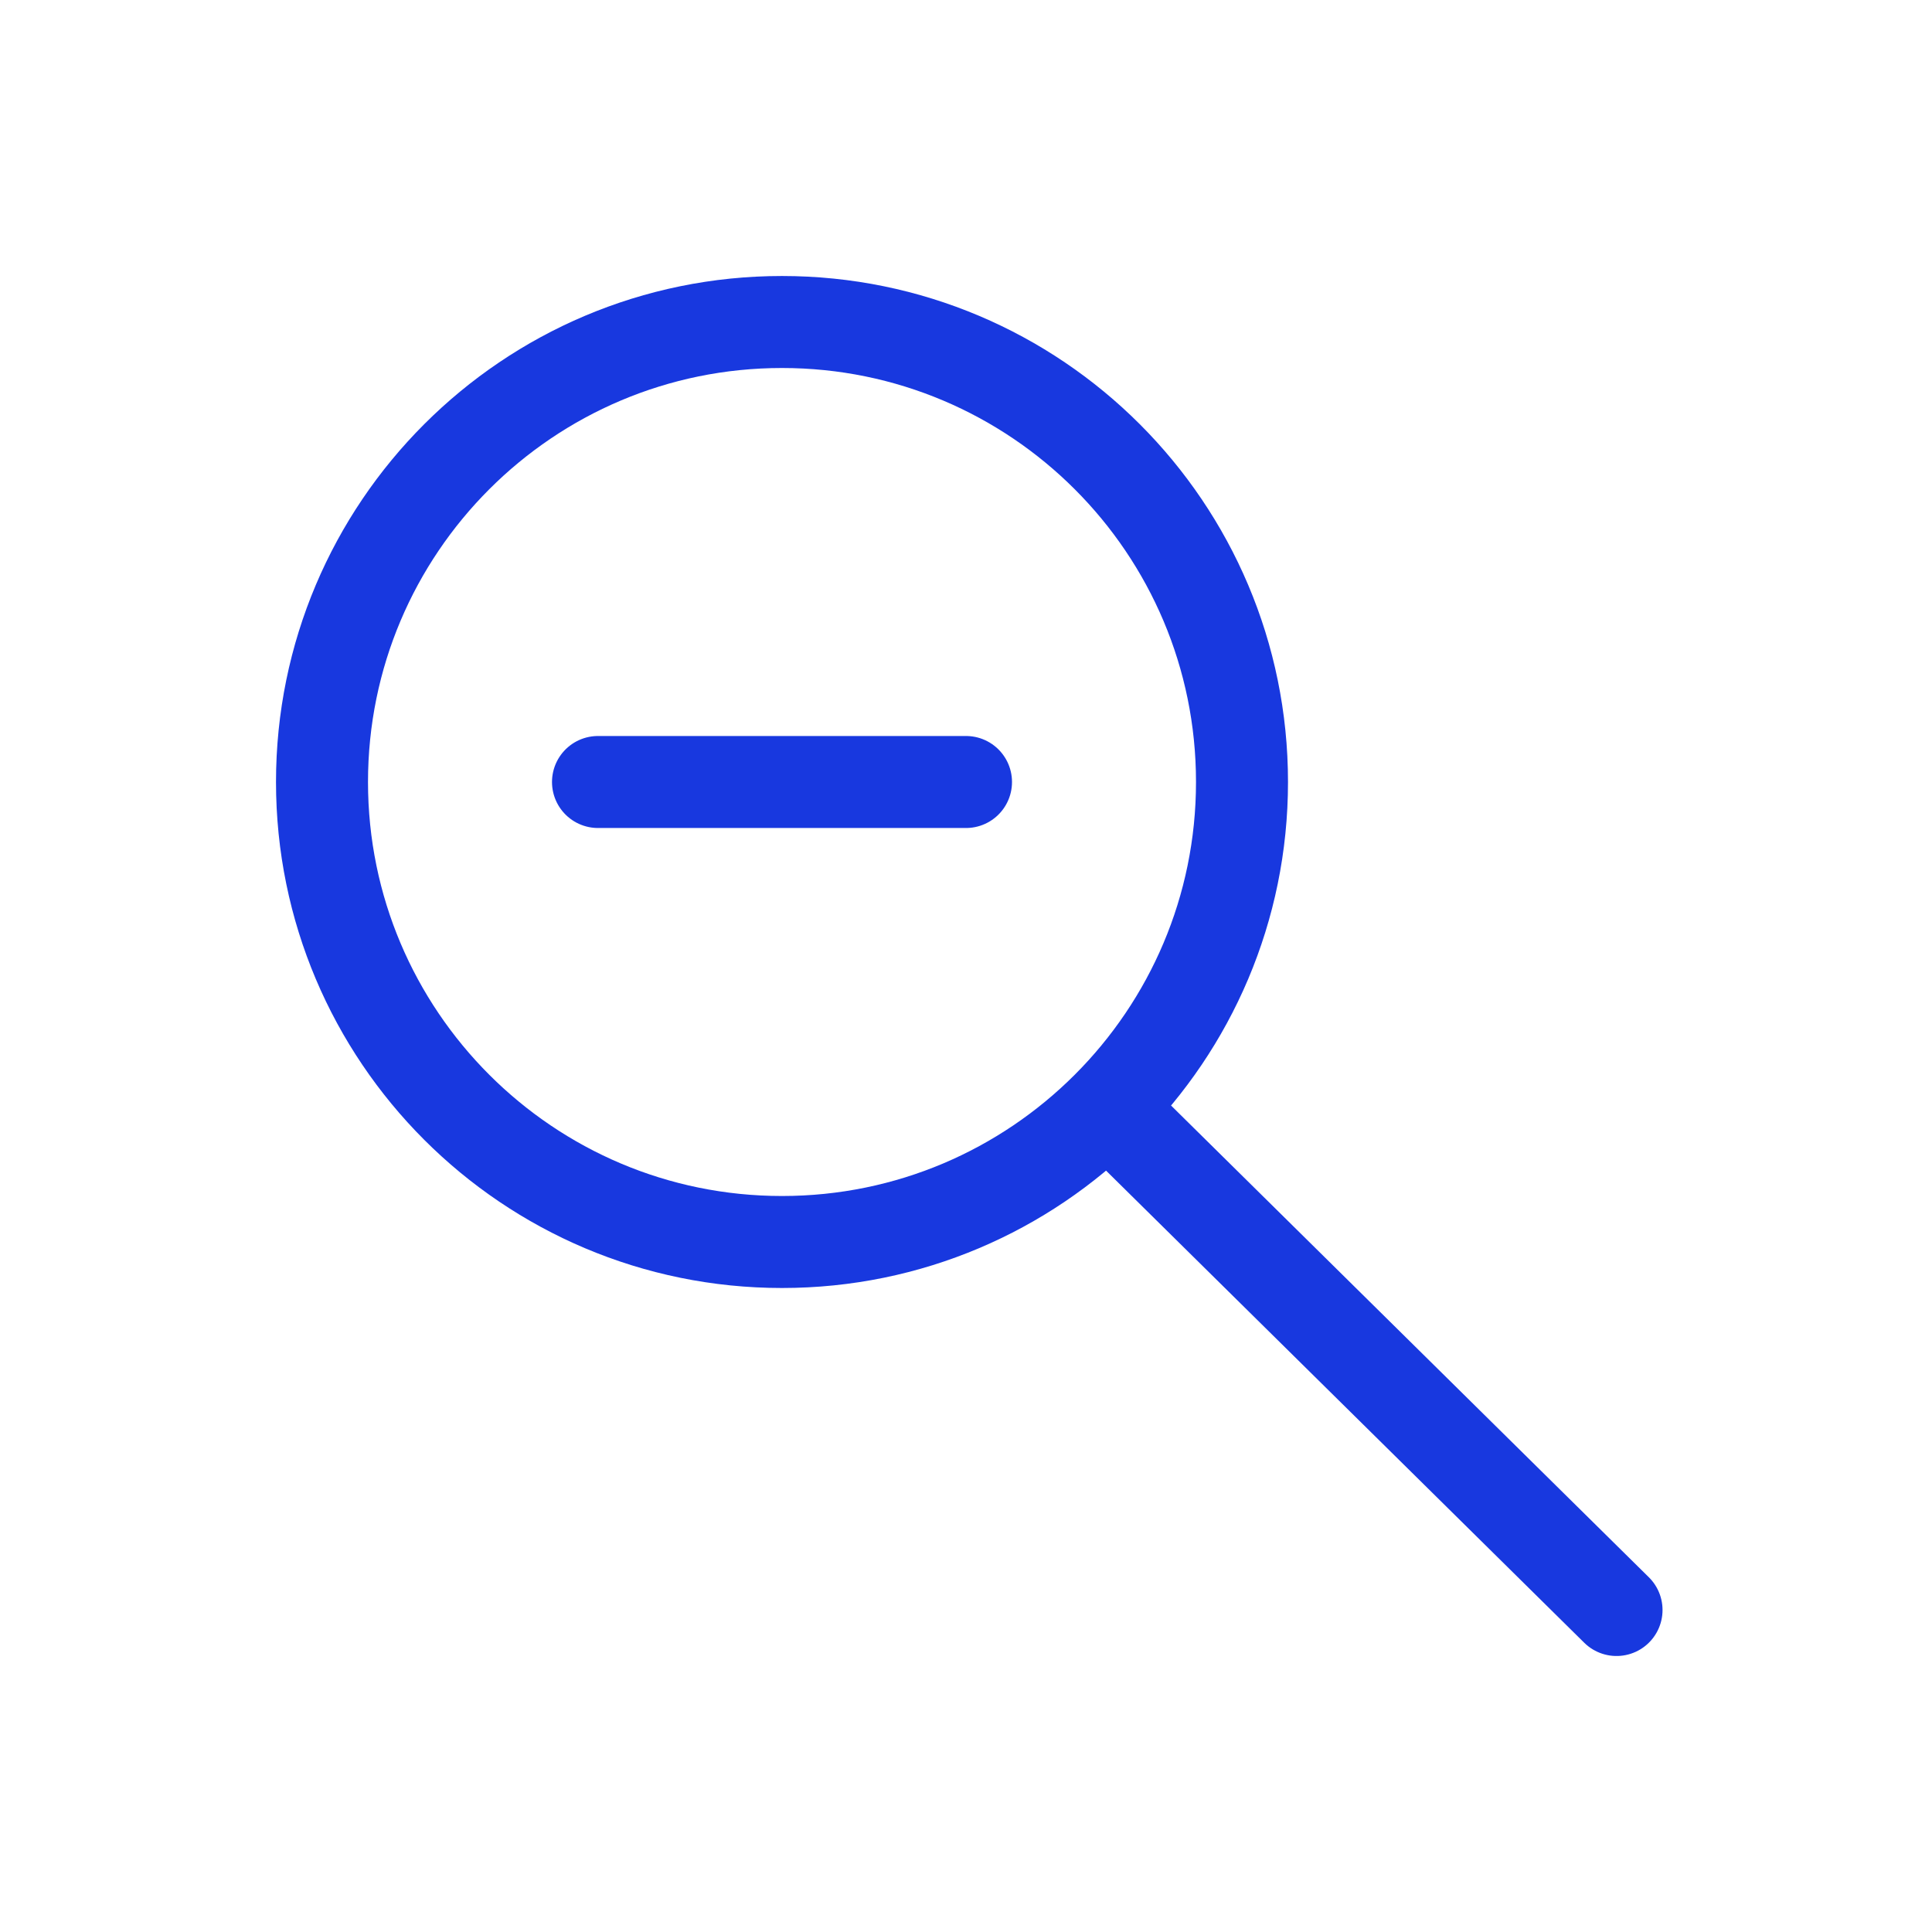
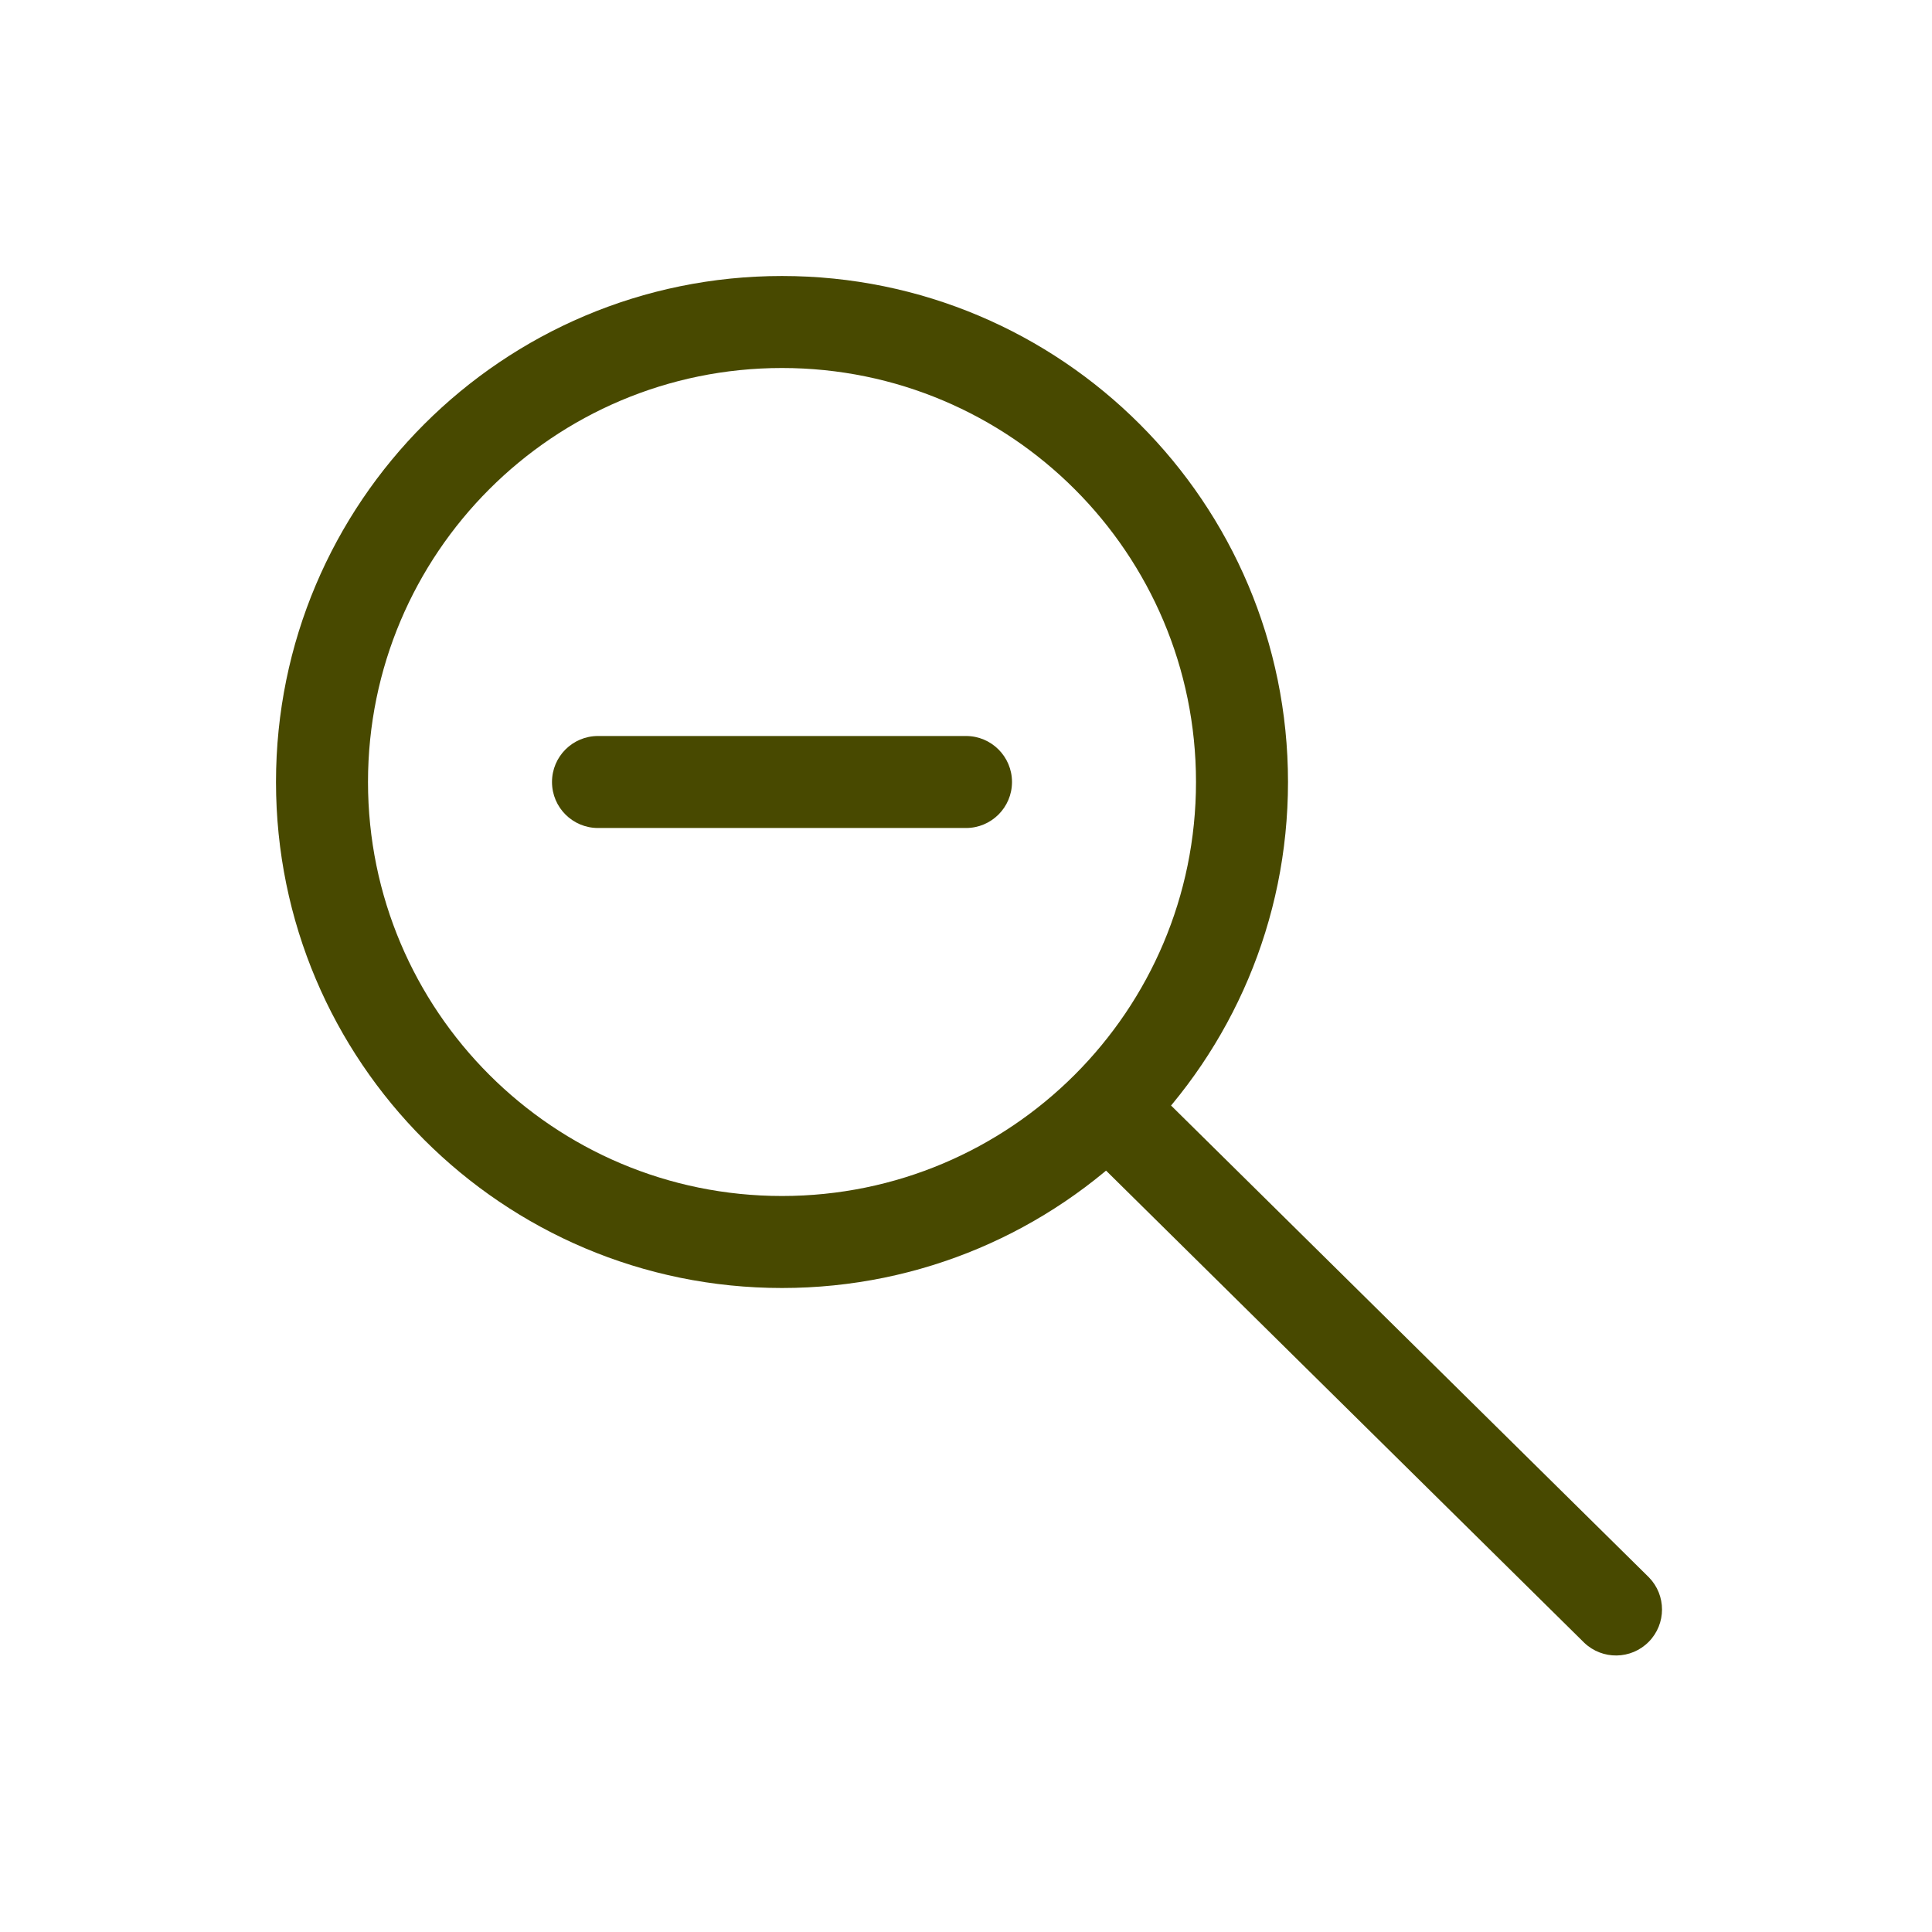
<svg xmlns="http://www.w3.org/2000/svg" width="21" height="21" fill="none">
-   <path d="M8.5 13.5a5 5 0 1 0 0-10 5 5 0 0 0 0 10ZM10.5 8.5h-4M17.571 17.5l-5.45-5.381" stroke="#1838DF" stroke-linecap="round" stroke-linejoin="round" />
+   <path fill-rule="evenodd" clip-rule="evenodd" d="M8.5 4a4.5 4.5 0 1 0 0 9 4.5 4.5 0 0 0 0-9ZM3 8.5a5.5 5.5 0 1 1 11 0 5.5 5.5 0 0 1-11 0Z" fill="#484900" />
+   <path fill-rule="evenodd" clip-rule="evenodd" d="M6 8.5a.5.5 0 0 1 .5-.5h4a.5.5 0 0 1 0 1h-4a.5.5 0 0 1-.5-.5ZM11.765 11.768a.5.5 0 0 1 .707-.005l5.45 5.381a.5.5 0 0 1-.702.712l-5.45-5.381a.5.5 0 0 1-.005-.707Z" fill="#484900" />
</svg>
